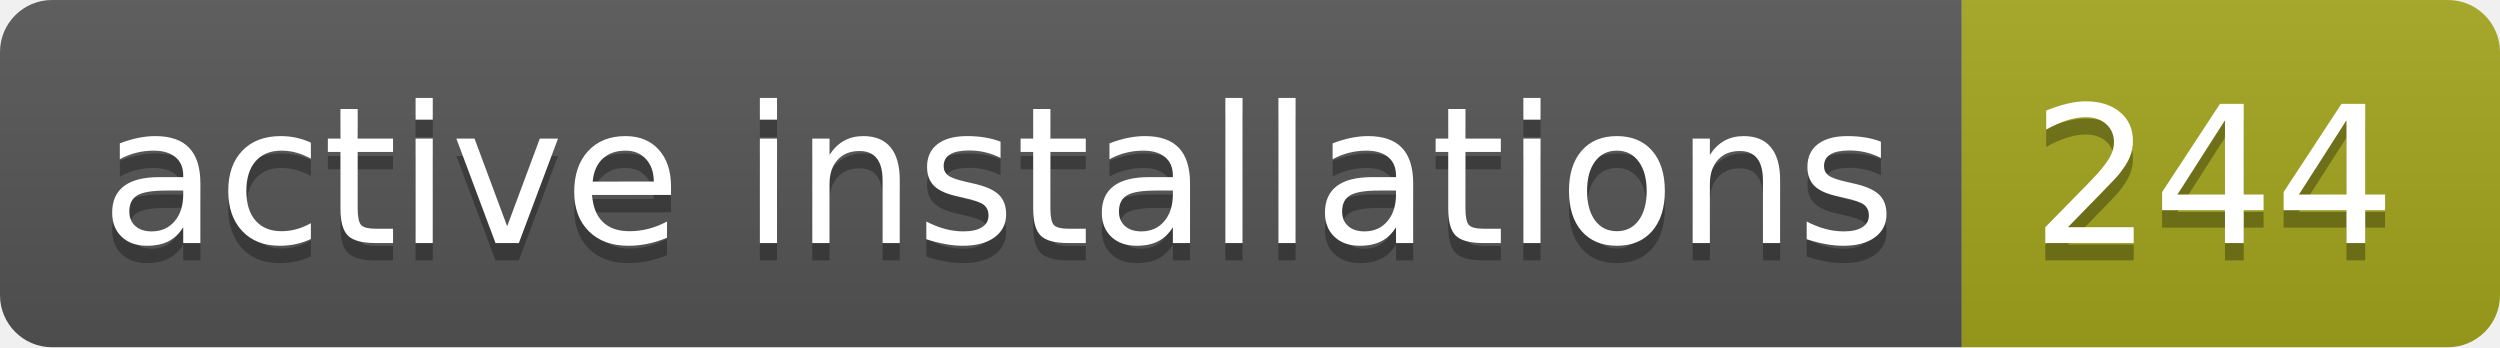
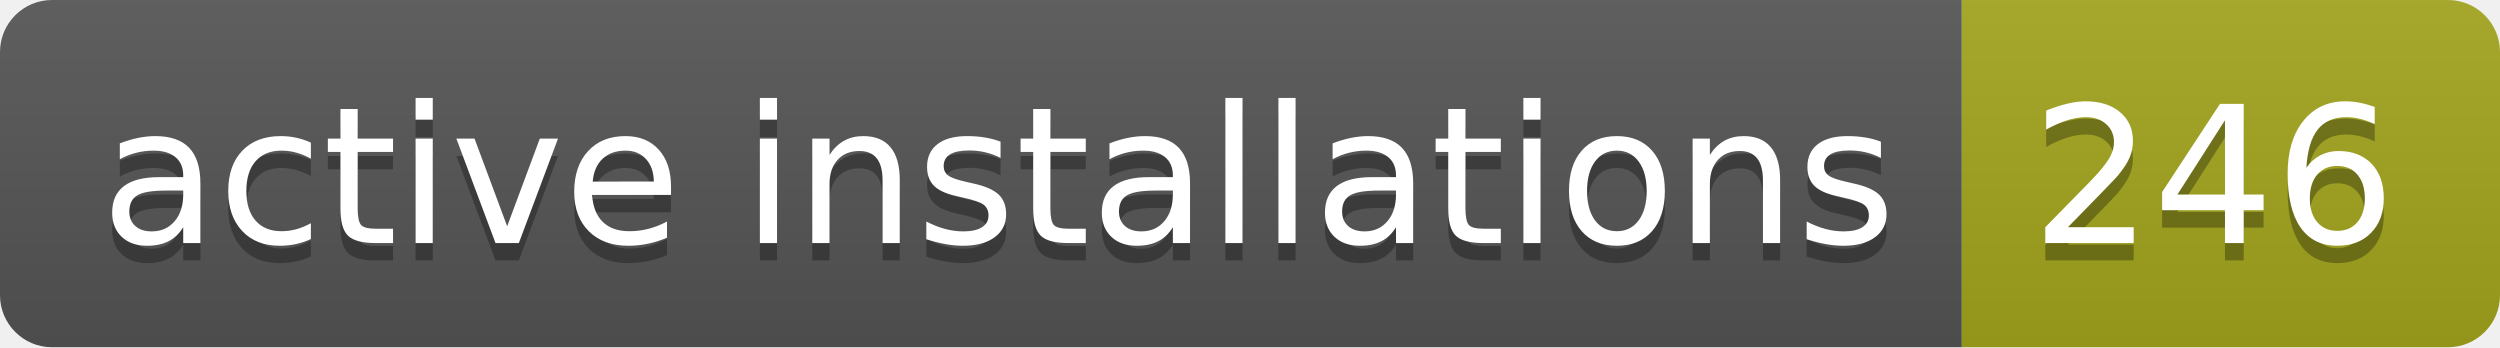
- <svg xmlns="http://www.w3.org/2000/svg" width="144" height="20" role="img" aria-label="active installations: 244">
+ <svg xmlns="http://www.w3.org/2000/svg" width="144" height="20" role="img" aria-label="active installations: 246">
  <linearGradient id="s" x2="0" y2="100%">
    <stop offset="0" stop-color="#bbb" stop-opacity=".1" />
    <stop offset="1" stop-opacity=".1" />
  </linearGradient>
  <clipPath id="r">
    <rect width="144" height="20" rx="3" fill="#fff" />
  </clipPath>
  <g clip-path="url(#r)">
    <rect width="113" height="20" fill="#555" />
    <rect x="113" width="31" height="20" fill="#a4a61d" />
    <rect width="144" height="20" fill="url(#s)" />
  </g>
  <g fill="#fff" text-anchor="middle" font-family="Verdana,Geneva,DejaVu Sans,sans-serif" text-rendering="geometricPrecision" font-size="110">
    <text aria-hidden="true" x="575" y="150" fill="#010101" fill-opacity=".3" transform="scale(.1)" textLength="1030">active installations</text>
    <text x="575" y="140" transform="scale(.1)" fill="#fff" textLength="1030">active installations</text>
-     <text aria-hidden="true" x="1275" y="150" fill="#010101" fill-opacity=".3" transform="scale(.1)" textLength="210">244</text>
-     <text x="1275" y="140" transform="scale(.1)" fill="#fff" textLength="210">244</text>
+     <text aria-hidden="true" x="1275" y="150" fill="#010101" fill-opacity=".3" transform="scale(.1)" textLength="210">246</text>
+     <text x="1275" y="140" transform="scale(.1)" fill="#fff" textLength="210">246</text>
  </g>
</svg>
